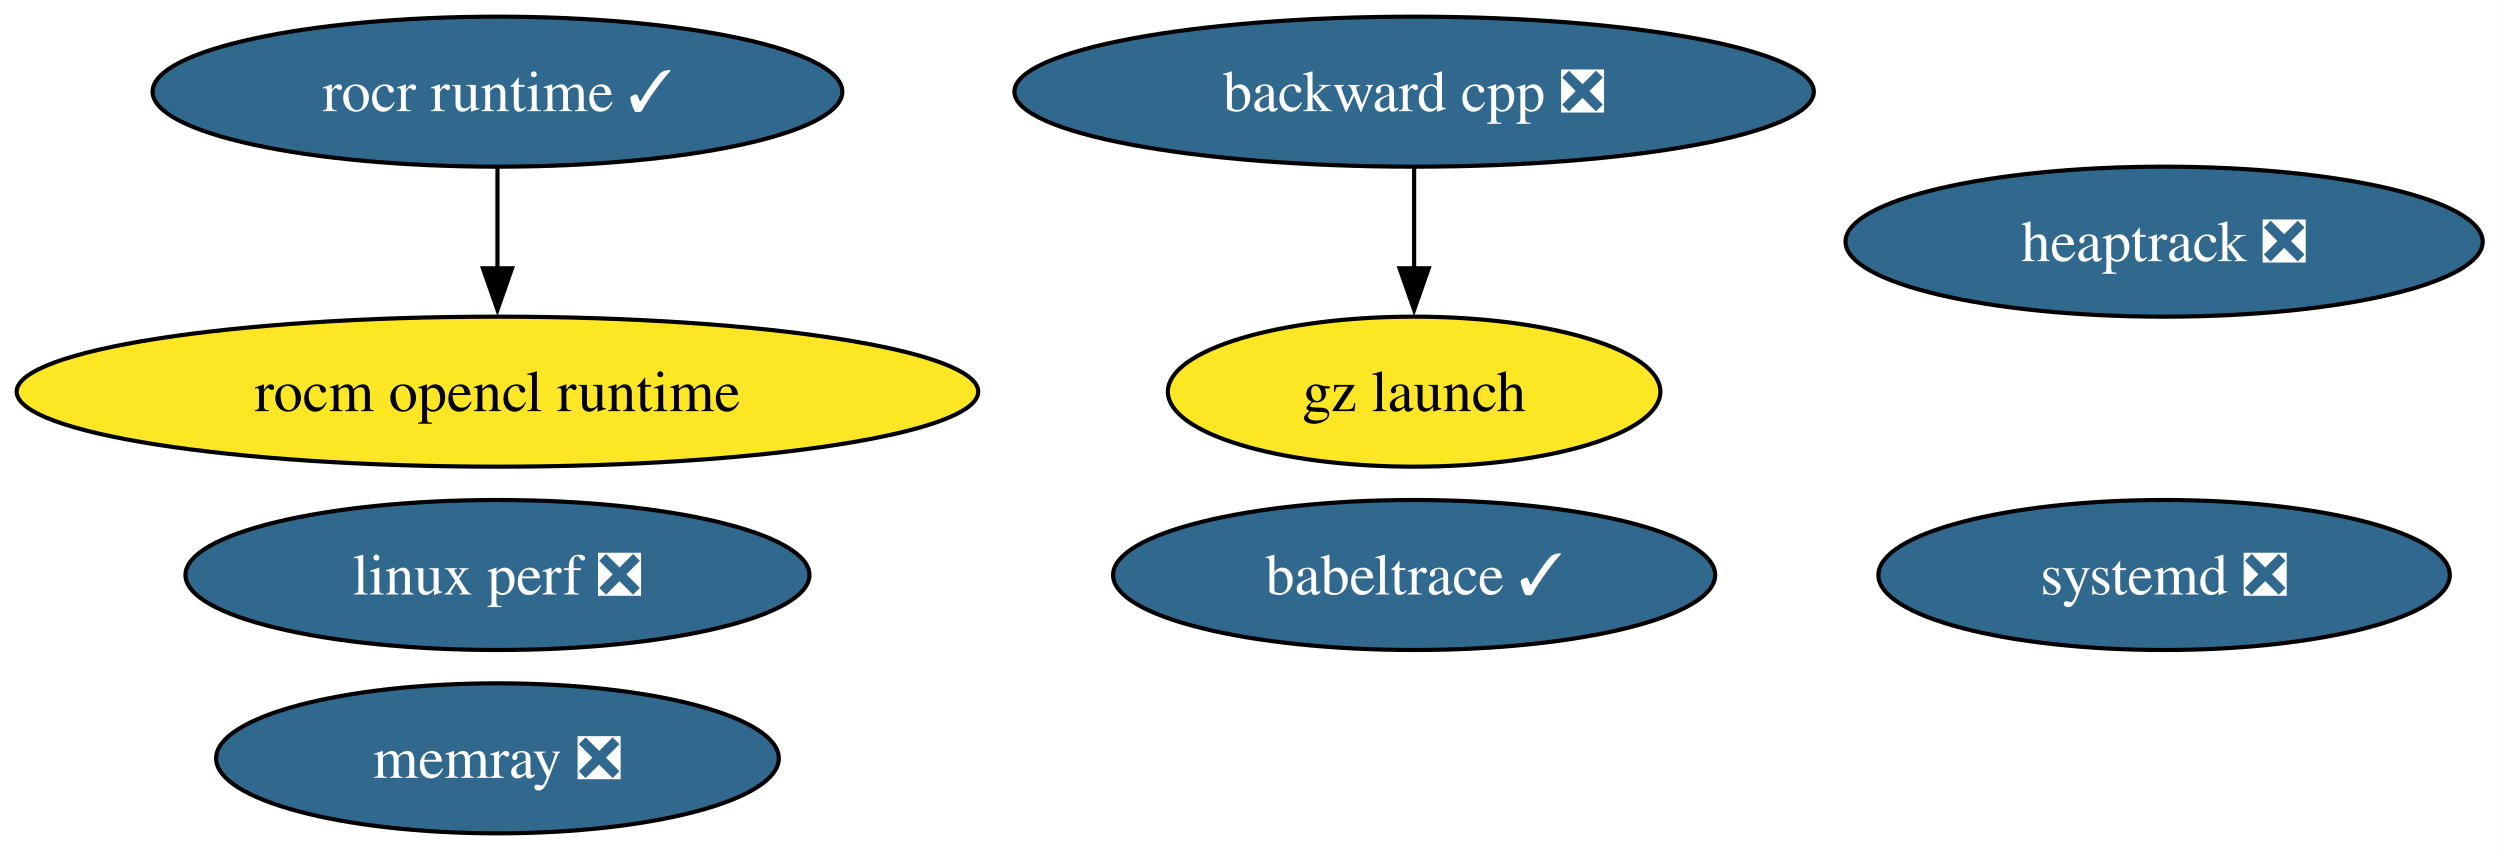
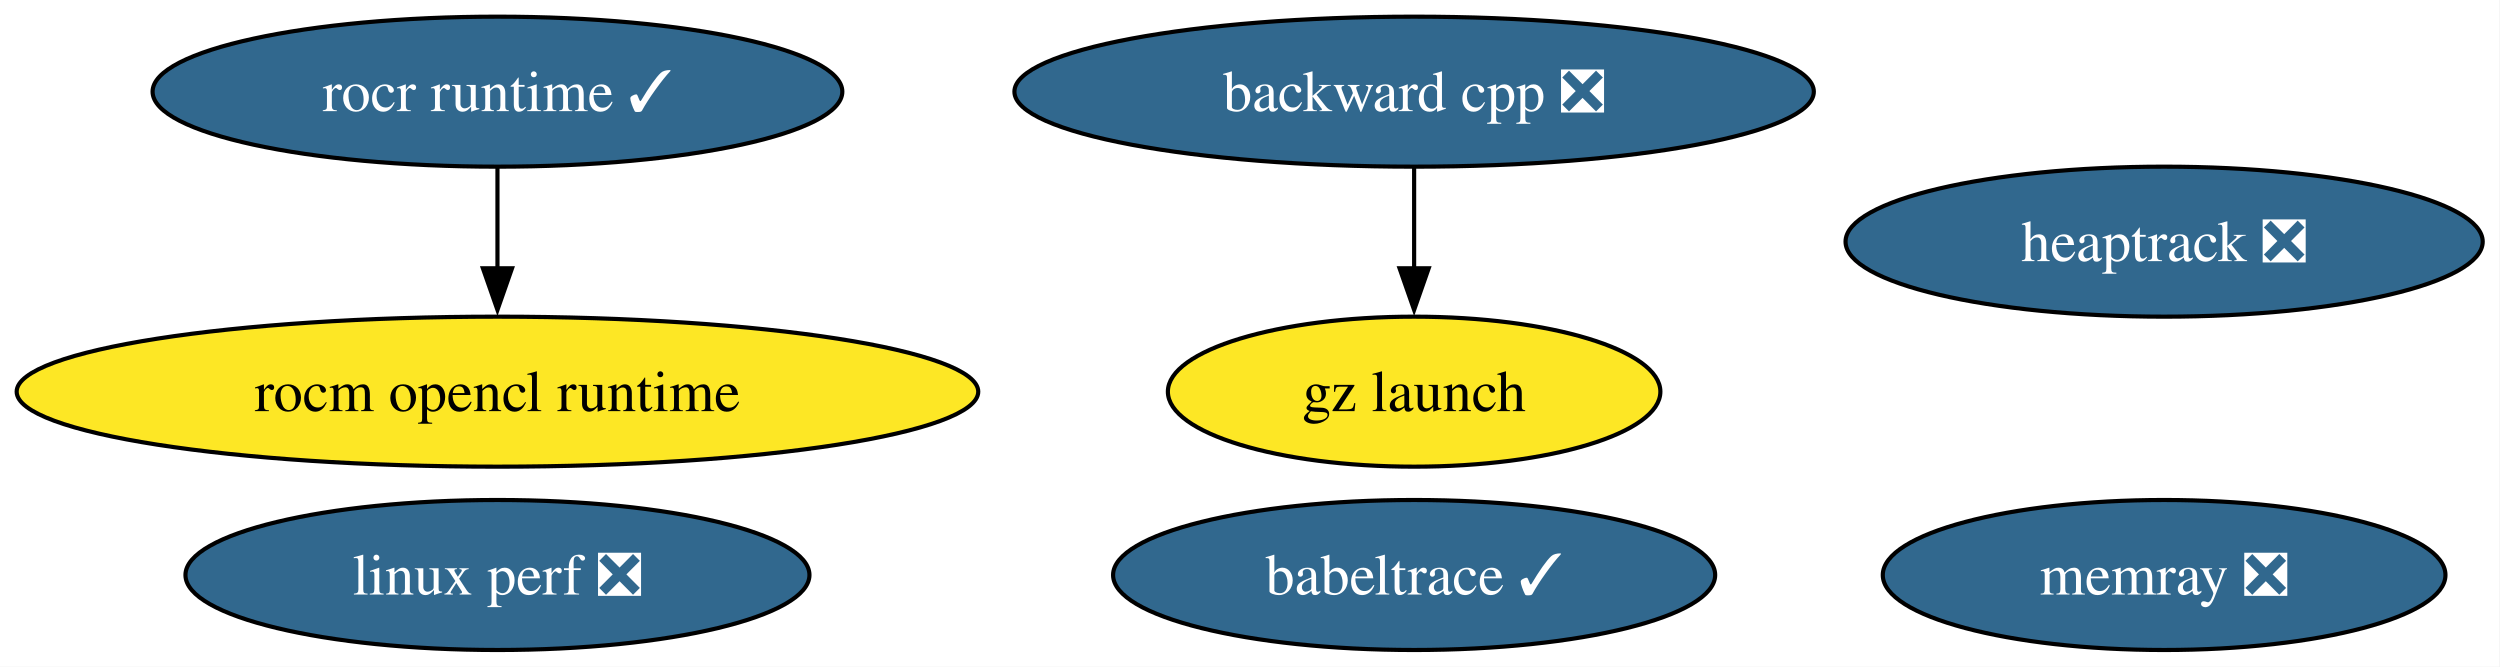
- <svg xmlns="http://www.w3.org/2000/svg" xmlns:xlink="http://www.w3.org/1999/xlink" width="600pt" height="204pt" viewBox="0.00 0.00 600.00 204.00">
-   <g id="graph0" class="graph" transform="scale(1 1) rotate(0) translate(4 200)">
-     <polygon fill="white" stroke="none" points="-4,4 -4,-200 595.85,-200 595.85,4 -4,4" />
+ <svg xmlns="http://www.w3.org/2000/svg" xmlns:xlink="http://www.w3.org/1999/xlink" width="600pt" height="160pt" viewBox="0.00 0.00 600.00 160.00">
+   <g id="graph0" class="graph" transform="scale(1 1) rotate(0) translate(4 156)">
+     <polygon fill="white" stroke="none" points="-4,4 -4,-156 595.85,-156 595.85,4 -4,4" />
    <g id="node1" class="node">
      <g id="a_node1">
        <a xlink:href="https://github.com/conda-forge/backward-cpp-feedstock/pull/24" xlink:title="backward cpp ❎">
-           <ellipse fill="#31688e" stroke="black" cx="335.39" cy="-178" rx="95.93" ry="18" />
-           <text xml:space="preserve" text-anchor="middle" x="335.39" y="-173.32" font-family="Times,serif" font-size="14.00" fill="white">backward cpp ❎</text>
+           <ellipse fill="#31688e" stroke="black" cx="335.39" cy="-134" rx="95.93" ry="18" />
+           <text xml:space="preserve" text-anchor="middle" x="335.39" y="-129.32" font-family="Times,serif" font-size="14.00" fill="white">backward cpp ❎</text>
        </a>
      </g>
    </g>
-     <g id="node8" class="node">
-       <g id="a_node8">
+     <g id="node7" class="node">
+       <g id="a_node7">
        <a xlink:href="https://github.com/conda-forge/gz-launch-feedstock" xlink:title="gz launch">
-           <ellipse fill="#fde725" stroke="black" cx="335.39" cy="-106" rx="59.1" ry="18" />
-           <text xml:space="preserve" text-anchor="middle" x="335.39" y="-101.33" font-family="Times,serif" font-size="14.00">gz launch</text>
+           <ellipse fill="#fde725" stroke="black" cx="335.39" cy="-62" rx="59.1" ry="18" />
+           <text xml:space="preserve" text-anchor="middle" x="335.39" y="-57.33" font-family="Times,serif" font-size="14.00">gz launch</text>
        </a>
      </g>
    </g>
    <g id="edge1" class="edge">
-       <path fill="none" stroke="black" d="M335.39,-159.7C335.39,-152.41 335.39,-143.73 335.39,-135.54" />
-       <polygon fill="black" stroke="black" points="338.89,-135.62 335.39,-125.62 331.89,-135.62 338.89,-135.62" />
+       <path fill="none" stroke="black" d="M335.39,-115.7C335.39,-108.41 335.39,-99.73 335.39,-91.54" />
+       <polygon fill="black" stroke="black" points="338.89,-91.62 335.39,-81.62 331.89,-91.62 338.89,-91.62" />
    </g>
    <g id="node2" class="node">
      <g id="a_node2">
        <a xlink:href="https://github.com/conda-forge/rocm-opencl-runtime-feedstock" xlink:title="rocm opencl runtime">
-           <ellipse fill="#fde725" stroke="black" cx="115.39" cy="-106" rx="115.39" ry="18" />
-           <text xml:space="preserve" text-anchor="middle" x="115.39" y="-101.33" font-family="Times,serif" font-size="14.00">rocm opencl runtime</text>
+           <ellipse fill="#fde725" stroke="black" cx="115.39" cy="-62" rx="115.39" ry="18" />
+           <text xml:space="preserve" text-anchor="middle" x="115.39" y="-57.33" font-family="Times,serif" font-size="14.00">rocm opencl runtime</text>
        </a>
      </g>
    </g>
    <g id="node3" class="node">
      <g id="a_node3">
        <a xlink:href="https://github.com/conda-forge/rocr-runtime-feedstock/pull/20" xlink:title="rocr runtime ✓">
-           <ellipse fill="#31688e" stroke="black" cx="115.39" cy="-178" rx="82.77" ry="18" />
-           <text xml:space="preserve" text-anchor="middle" x="115.39" y="-173.32" font-family="Times,serif" font-size="14.00" fill="white">rocr runtime ✓</text>
+           <ellipse fill="#31688e" stroke="black" cx="115.39" cy="-134" rx="82.77" ry="18" />
+           <text xml:space="preserve" text-anchor="middle" x="115.39" y="-129.32" font-family="Times,serif" font-size="14.00" fill="white">rocr runtime ✓</text>
        </a>
      </g>
    </g>
    <g id="edge2" class="edge">
-       <path fill="none" stroke="black" d="M115.39,-159.7C115.39,-152.41 115.39,-143.73 115.39,-135.54" />
-       <polygon fill="black" stroke="black" points="118.89,-135.62 115.39,-125.62 111.89,-135.62 118.89,-135.62" />
+       <path fill="none" stroke="black" d="M115.39,-115.7C115.39,-108.41 115.39,-99.73 115.39,-91.54" />
+       <polygon fill="black" stroke="black" points="118.89,-91.62 115.39,-81.62 111.89,-91.62 118.89,-91.62" />
    </g>
    <g id="node4" class="node">
      <g id="a_node4">
        <a xlink:href="https://github.com/conda-forge/heaptrack-feedstock/pull/19" xlink:title="heaptrack ❎">
-           <ellipse fill="#31688e" stroke="black" cx="515.39" cy="-142" rx="76.46" ry="18" />
-           <text xml:space="preserve" text-anchor="middle" x="515.39" y="-137.32" font-family="Times,serif" font-size="14.00" fill="white">heaptrack ❎</text>
+           <ellipse fill="#31688e" stroke="black" cx="515.39" cy="-98" rx="76.46" ry="18" />
+           <text xml:space="preserve" text-anchor="middle" x="515.39" y="-93.33" font-family="Times,serif" font-size="14.00" fill="white">heaptrack ❎</text>
        </a>
      </g>
    </g>
    <g id="node5" class="node">
      <g id="a_node5">
-         <a xlink:href="https://github.com/conda-forge/systemd-feedstock/pull/42" xlink:title="systemd ❎">
-           <ellipse fill="#31688e" stroke="black" cx="515.39" cy="-62" rx="68.57" ry="18" />
-           <text xml:space="preserve" text-anchor="middle" x="515.39" y="-57.33" font-family="Times,serif" font-size="14.00" fill="white">systemd ❎</text>
+         <a xlink:href="https://github.com/conda-forge/memray-feedstock/pull/50" xlink:title="memray ❎">
+           <ellipse fill="#31688e" stroke="black" cx="515.39" cy="-18" rx="67.52" ry="18" />
+           <text xml:space="preserve" text-anchor="middle" x="515.39" y="-13.32" font-family="Times,serif" font-size="14.00" fill="white">memray ❎</text>
        </a>
      </g>
    </g>
    <g id="node6" class="node">
      <g id="a_node6">
-         <a xlink:href="https://github.com/conda-forge/memray-feedstock/pull/50" xlink:title="memray ❎">
-           <ellipse fill="#31688e" stroke="black" cx="115.39" cy="-18" rx="67.52" ry="18" />
-           <text xml:space="preserve" text-anchor="middle" x="115.39" y="-13.32" font-family="Times,serif" font-size="14.00" fill="white">memray ❎</text>
+         <a xlink:href="https://github.com/conda-forge/babeltrace-feedstock/pull/12" xlink:title="babeltrace ✓">
+           <ellipse fill="#31688e" stroke="black" cx="335.39" cy="-18" rx="72.25" ry="18" />
+           <text xml:space="preserve" text-anchor="middle" x="335.39" y="-13.32" font-family="Times,serif" font-size="14.00" fill="white">babeltrace ✓</text>
        </a>
      </g>
    </g>
-     <g id="node7" class="node">
-       <g id="a_node7">
-         <a xlink:href="https://github.com/conda-forge/babeltrace-feedstock/pull/12" xlink:title="babeltrace ✓">
-           <ellipse fill="#31688e" stroke="black" cx="335.39" cy="-62" rx="72.25" ry="18" />
-           <text xml:space="preserve" text-anchor="middle" x="335.39" y="-57.33" font-family="Times,serif" font-size="14.00" fill="white">babeltrace ✓</text>
-         </a>
-       </g>
-     </g>
-     <g id="node9" class="node">
-       <g id="a_node9">
+     <g id="node8" class="node">
+       <g id="a_node8">
        <a xlink:href="https://github.com/conda-forge/linux-perf-feedstock/pull/68" xlink:title="linux perf ❎">
-           <ellipse fill="#31688e" stroke="black" cx="115.39" cy="-62" rx="74.88" ry="18" />
-           <text xml:space="preserve" text-anchor="middle" x="115.39" y="-57.33" font-family="Times,serif" font-size="14.00" fill="white">linux perf ❎</text>
+           <ellipse fill="#31688e" stroke="black" cx="115.39" cy="-18" rx="74.88" ry="18" />
+           <text xml:space="preserve" text-anchor="middle" x="115.39" y="-13.32" font-family="Times,serif" font-size="14.00" fill="white">linux perf ❎</text>
        </a>
      </g>
    </g>
  </g>
</svg>
